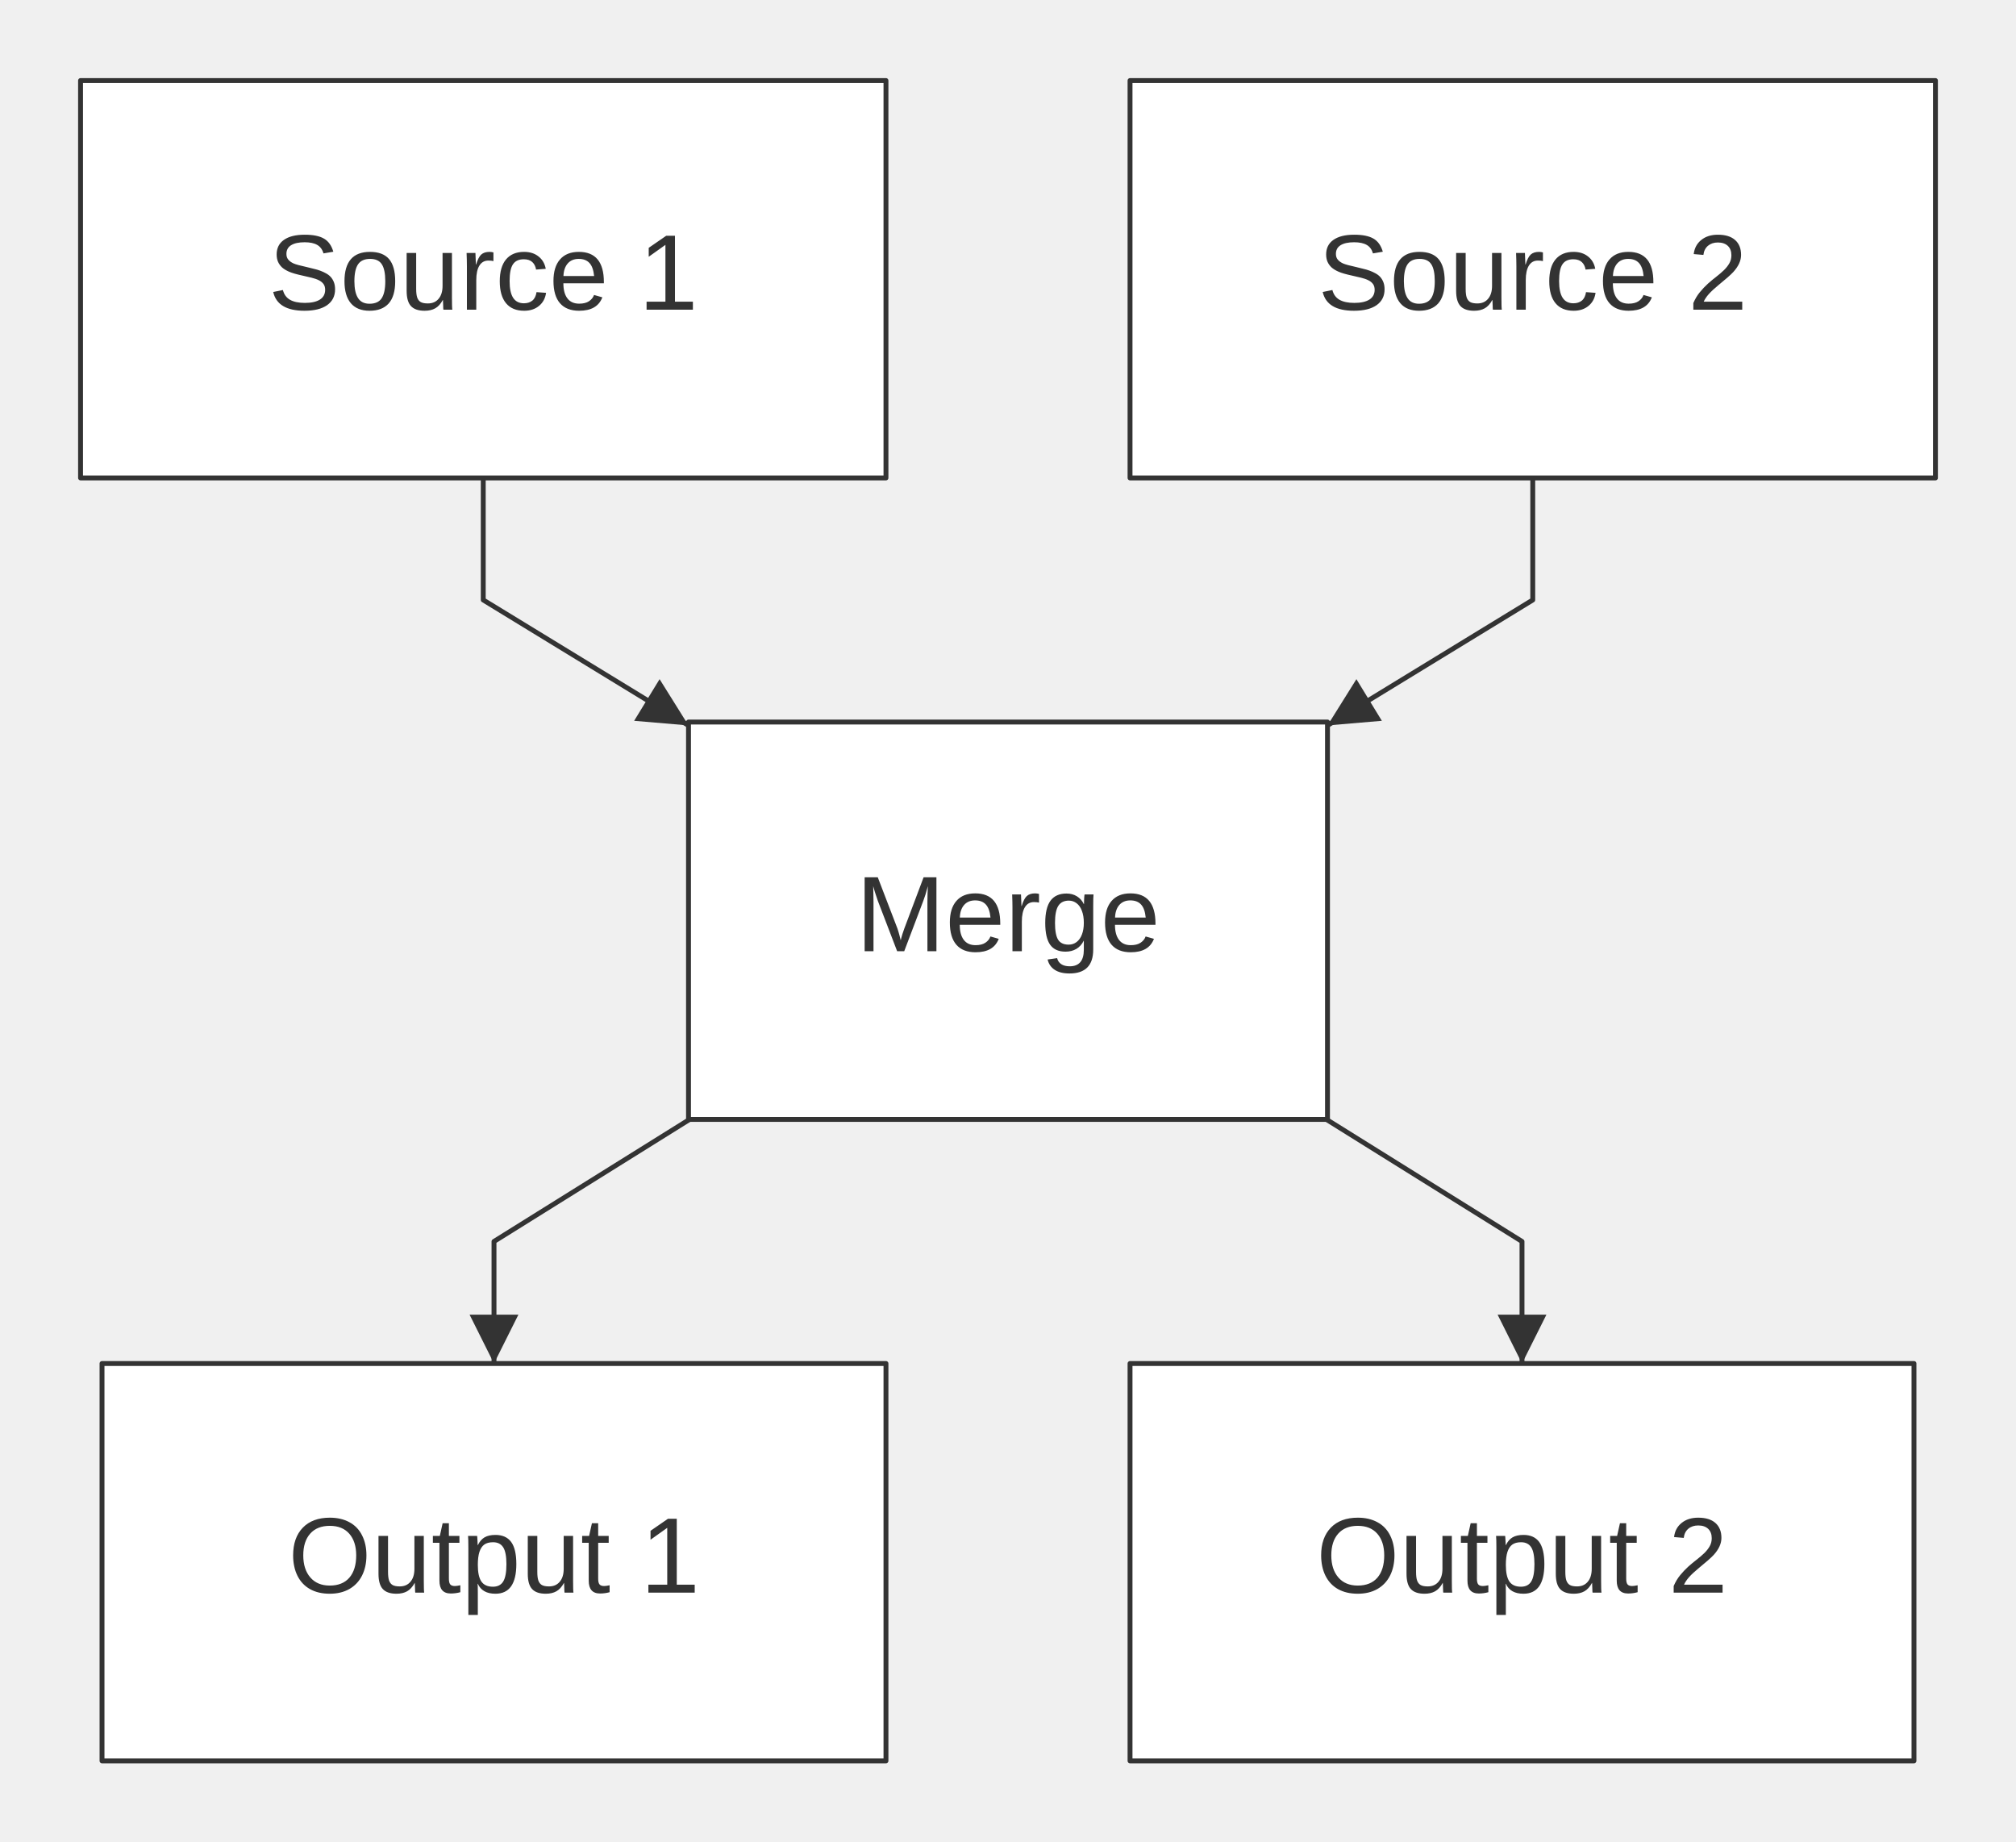
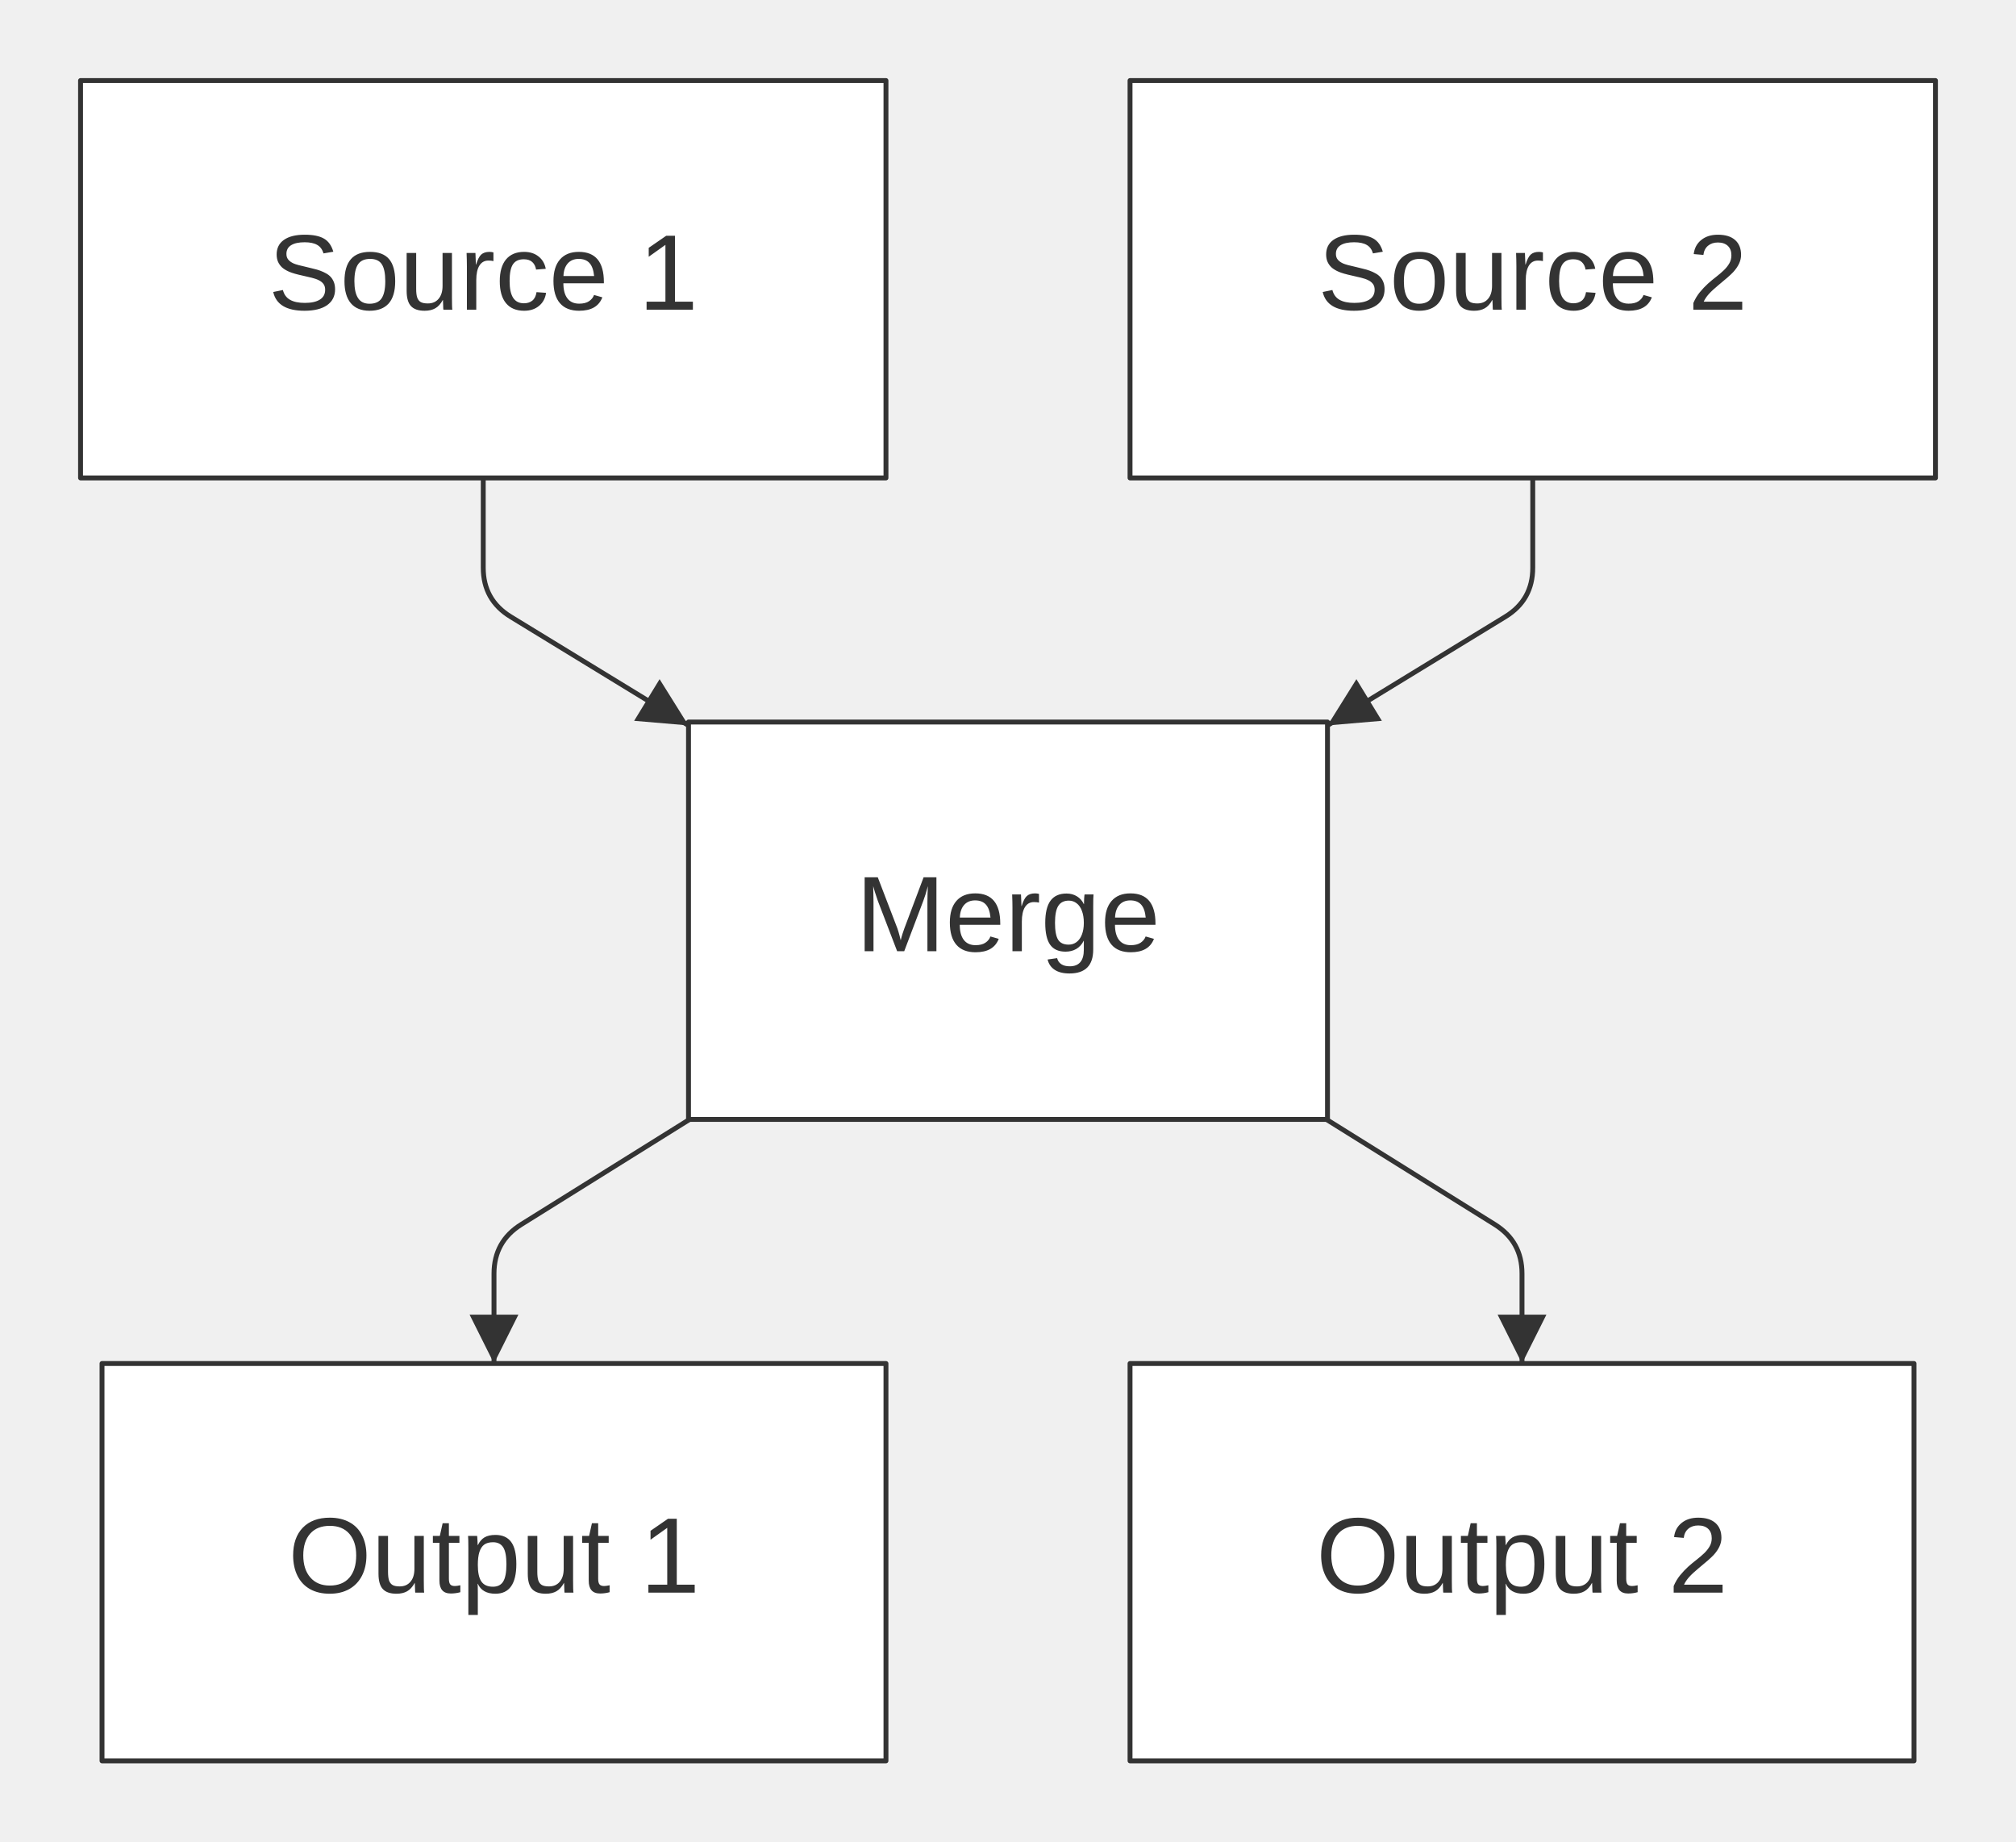
<svg xmlns="http://www.w3.org/2000/svg" width="413.00" height="377.20" viewBox="0 0 413.00 377.20" font-family="&quot;trebuchet ms&quot;, verdana, arial, sans-serif" font-size="22.00">
  <defs>
    <marker id="arrowhead" viewBox="0 0 10.00 10.00" refX="10.00" refY="5.00" markerWidth="10.00" markerHeight="10.00" orient="auto-start-reverse" markerUnits="userSpaceOnUse">
      <path d="M0,0 L10.00,5.00 L0,10.00 Z" fill="#333" />
    </marker>
  </defs>
  <g transform="translate(8.50,8.50)">
    <g class="edgePaths">
-       <path d="M90.50,89.40 L90.50,114.40 L132.55,140.10" stroke="#333" stroke-width="1.00" fill="none" stroke-linecap="round" stroke-linejoin="round" marker-end="url(#arrowhead)" />
-       <path d="M305.50,89.40 L305.50,114.40 L263.45,140.10" stroke="#333" stroke-width="1.00" fill="none" stroke-linecap="round" stroke-linejoin="round" marker-end="url(#arrowhead)" />
-       <path d="M132.77,220.80 L92.70,245.80 L92.70,270.80" stroke="#333" stroke-width="1.00" fill="none" stroke-linecap="round" stroke-linejoin="round" marker-end="url(#arrowhead)" />
-       <path d="M263.23,220.80 L303.30,245.80 L303.30,270.80" stroke="#333" stroke-width="1.00" fill="none" stroke-linecap="round" stroke-linejoin="round" marker-end="url(#arrowhead)" />
+       <path d="M90.50,89.40 L90.50,107.80 Q90.50,114.40 96.13,117.84 L132.55,140.10" stroke="#333" stroke-width="1.00" fill="none" stroke-linecap="round" stroke-linejoin="round" marker-end="url(#arrowhead)" />
+       <path d="M305.50,89.40 L305.50,107.80 Q305.50,114.40 299.87,117.84 L263.45,140.10" stroke="#333" stroke-width="1.00" fill="none" stroke-linecap="round" stroke-linejoin="round" marker-end="url(#arrowhead)" />
+       <path d="M132.77,220.80 L98.30,242.31 Q92.70,245.80 92.70,252.40 L92.70,270.80" stroke="#333" stroke-width="1.00" fill="none" stroke-linecap="round" stroke-linejoin="round" marker-end="url(#arrowhead)" />
+       <path d="M263.23,220.80 L297.70,242.31 Q303.30,245.80 303.30,252.40 L303.30,270.80" stroke="#333" stroke-width="1.00" fill="none" stroke-linecap="round" stroke-linejoin="round" marker-end="url(#arrowhead)" />
    </g>
    <g class="edgeLabels">
    </g>
    <g class="nodes">
      <rect x="8.00" y="8.00" width="165.00" height="81.40" fill="white" stroke="#333" stroke-width="1.00" stroke-linejoin="round" />
      <text x="90.50" y="48.70" text-anchor="middle" dominant-baseline="middle" fill="#333">Source 1</text>
      <rect x="223.00" y="8.00" width="165.00" height="81.40" fill="white" stroke="#333" stroke-width="1.00" stroke-linejoin="round" />
      <text x="305.50" y="48.70" text-anchor="middle" dominant-baseline="middle" fill="#333">Source 2</text>
      <rect x="132.55" y="139.40" width="130.90" height="81.40" fill="white" stroke="#333" stroke-width="1.00" stroke-linejoin="round" />
      <text x="198.00" y="180.10" text-anchor="middle" dominant-baseline="middle" fill="#333">Merge</text>
      <rect x="12.40" y="270.80" width="160.60" height="81.40" fill="white" stroke="#333" stroke-width="1.00" stroke-linejoin="round" />
      <text x="92.70" y="311.50" text-anchor="middle" dominant-baseline="middle" fill="#333">Output 1</text>
      <rect x="223.00" y="270.80" width="160.60" height="81.40" fill="white" stroke="#333" stroke-width="1.00" stroke-linejoin="round" />
      <text x="303.30" y="311.50" text-anchor="middle" dominant-baseline="middle" fill="#333">Output 2</text>
    </g>
  </g>
</svg>
